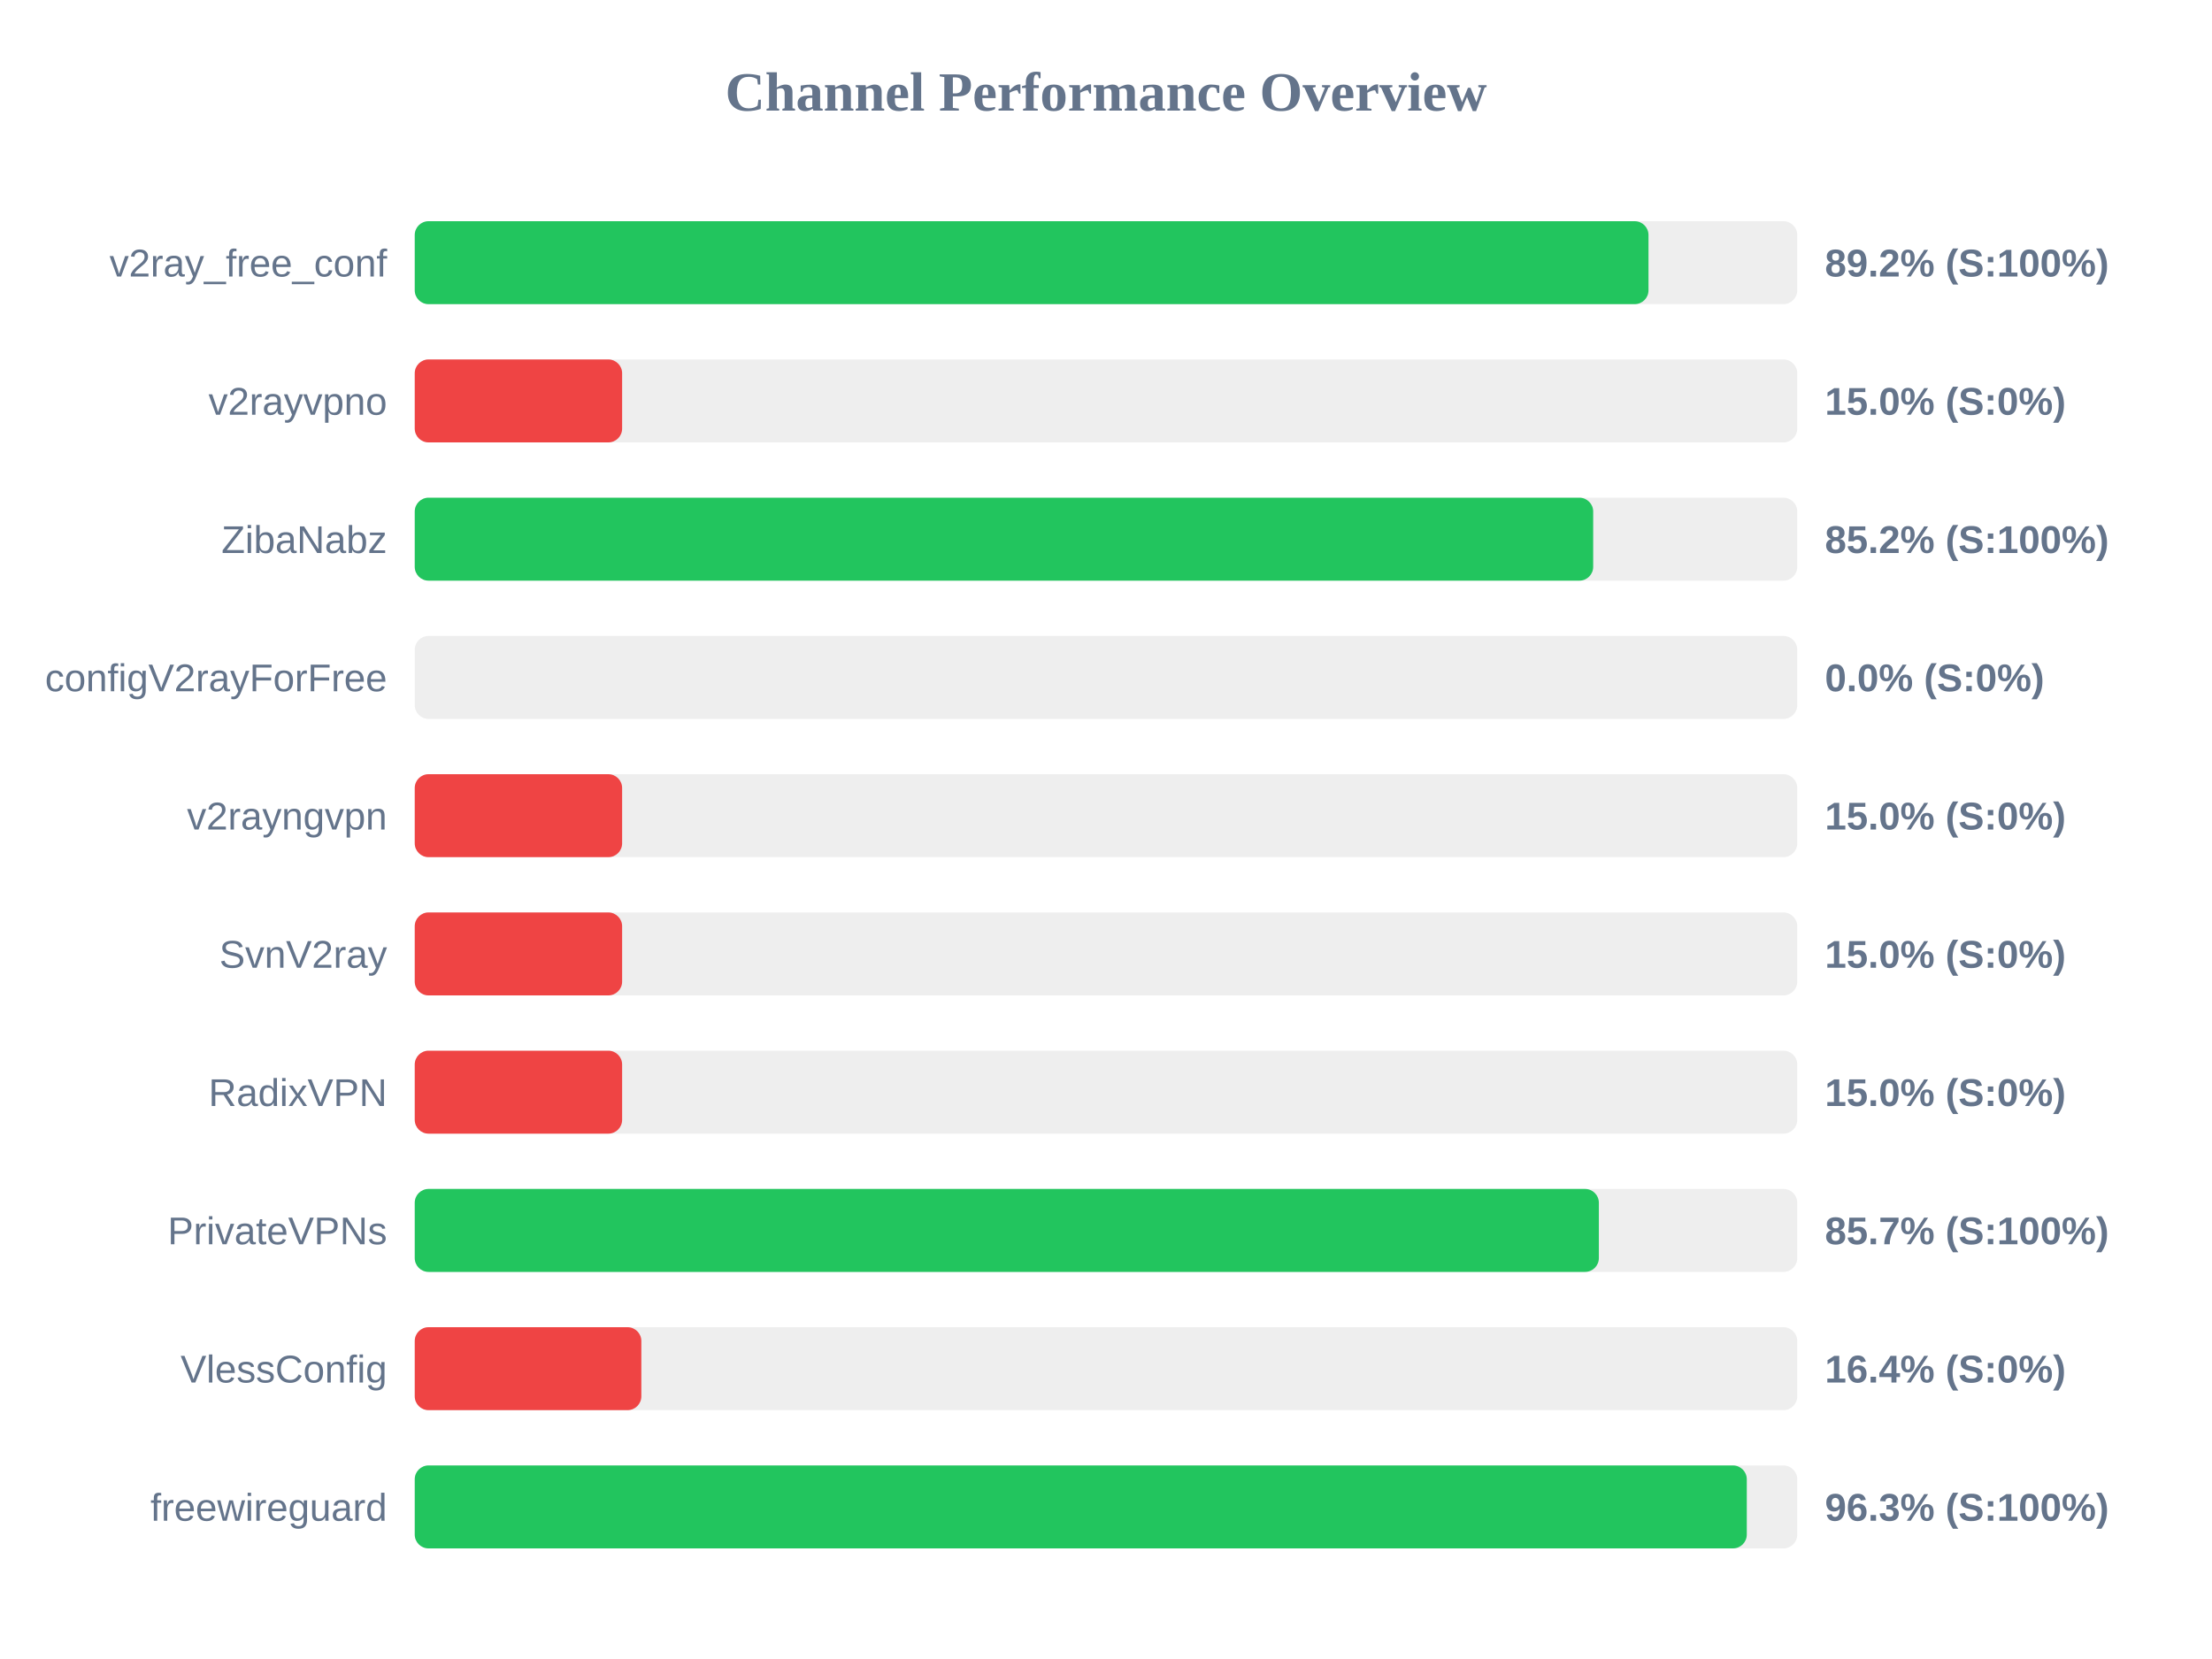
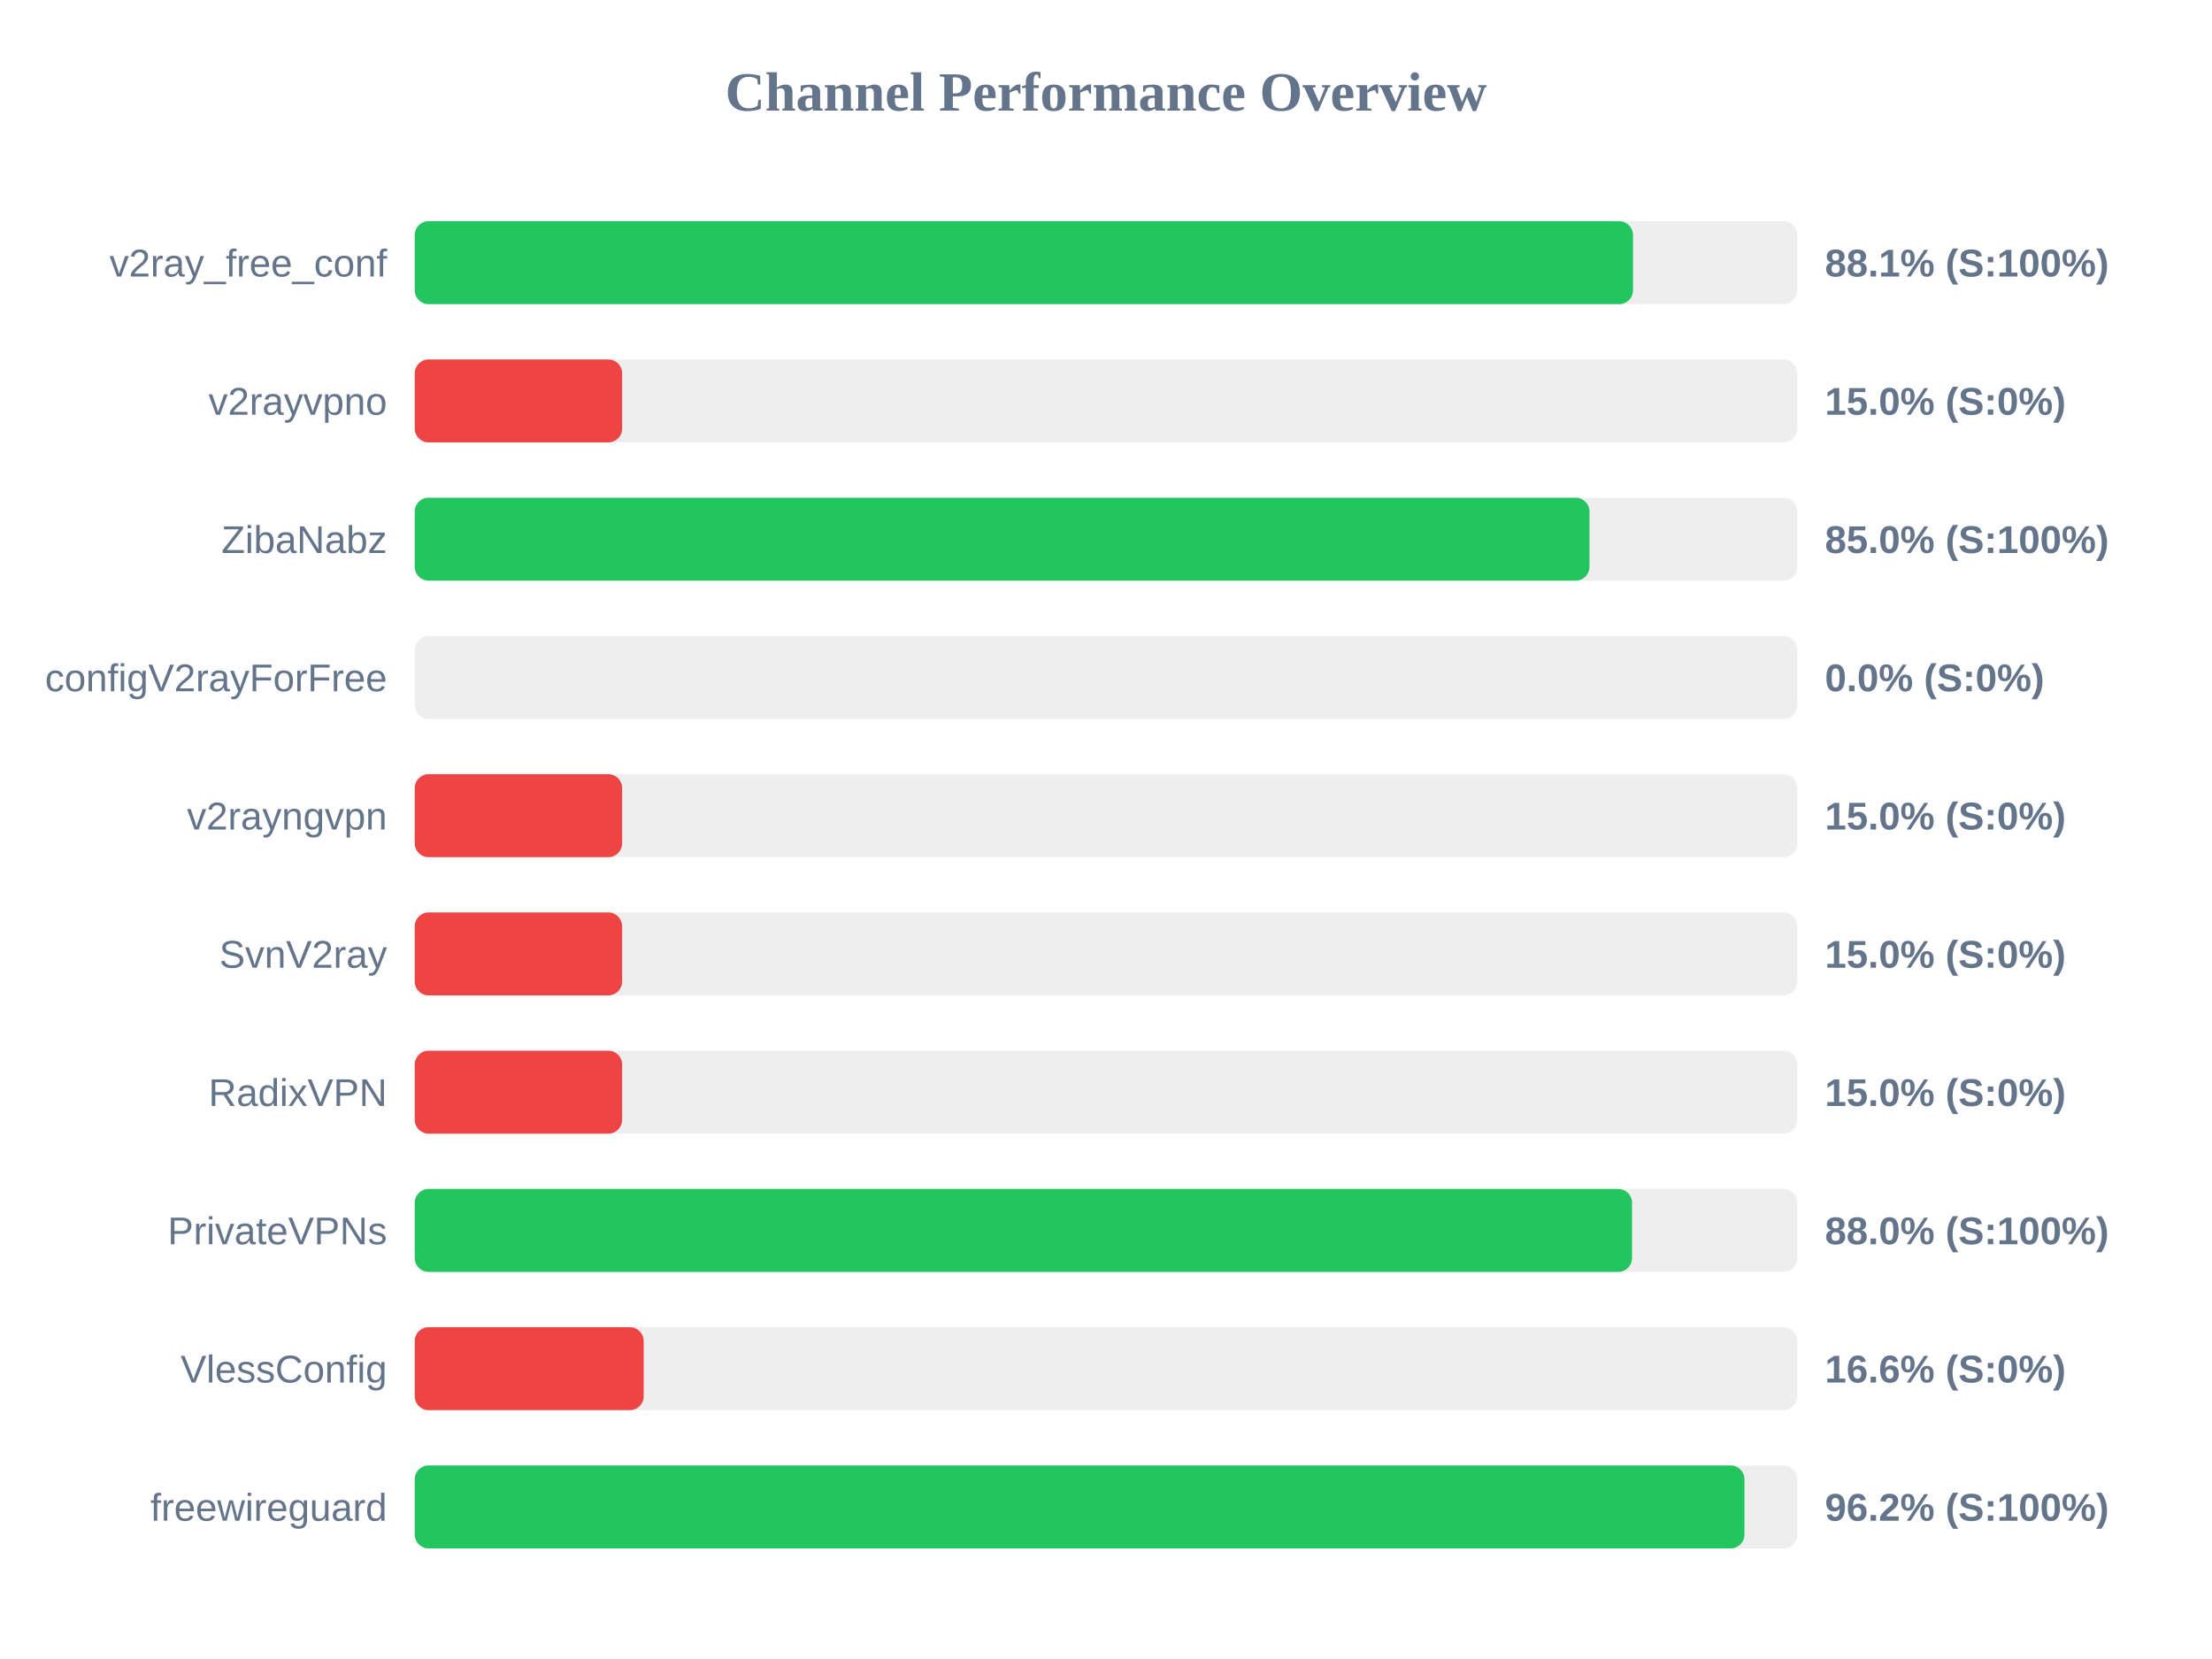
<svg xmlns="http://www.w3.org/2000/svg" width="800" height="600" version="1.1">
  <style>
        .row { font: 14px Arial; fill: #64748b; }
        .score { font: bold 14px Arial; fill: #64748b; }
    </style>
  <text x="400" y="40" text-anchor="middle" font-size="20px" font-weight="bold" fill="#64748b">Channel Performance Overview</text>
  <rect x="150" y="80" width="500" height="30" fill="#eee" rx="5" />
-   <rect x="150" y="80" width="446.2" height="30" fill="#22c55e" rx="5" />
+   <rect x="150" y="80" width="440.6" height="30" fill="#22c55e" rx="5" />
  <text x="140" y="100" text-anchor="end" class="row">v2ray_free_conf</text>
-   <text x="660" y="100" text-anchor="start" class="score">89.2% (S:100%)</text>
+   <text x="660" y="100" text-anchor="start" class="score">88.1% (S:100%)</text>
  <rect x="150" y="130" width="500" height="30" fill="#eee" rx="5" />
  <rect x="150" y="130" width="75.0" height="30" fill="#ef4444" rx="5" />
  <text x="140" y="150" text-anchor="end" class="row">v2rayvpno</text>
  <text x="660" y="150" text-anchor="start" class="score">15.0% (S:0%)</text>
  <rect x="150" y="180" width="500" height="30" fill="#eee" rx="5" />
-   <rect x="150" y="180" width="426.2" height="30" fill="#22c55e" rx="5" />
+   <rect x="150" y="180" width="424.85" height="30" fill="#22c55e" rx="5" />
  <text x="140" y="200" text-anchor="end" class="row">ZibaNabz</text>
-   <text x="660" y="200" text-anchor="start" class="score">85.2% (S:100%)</text>
+   <text x="660" y="200" text-anchor="start" class="score">85.0% (S:100%)</text>
  <rect x="150" y="230" width="500" height="30" fill="#eee" rx="5" />
  <rect x="150" y="230" width="0.0" height="30" fill="#ef4444" rx="5" />
  <text x="140" y="250" text-anchor="end" class="row">configV2rayForFree</text>
  <text x="660" y="250" text-anchor="start" class="score">0.0% (S:0%)</text>
  <rect x="150" y="280" width="500" height="30" fill="#eee" rx="5" />
  <rect x="150" y="280" width="75.0" height="30" fill="#ef4444" rx="5" />
  <text x="140" y="300" text-anchor="end" class="row">v2rayngvpn</text>
  <text x="660" y="300" text-anchor="start" class="score">15.0% (S:0%)</text>
  <rect x="150" y="330" width="500" height="30" fill="#eee" rx="5" />
  <rect x="150" y="330" width="75.0" height="30" fill="#ef4444" rx="5" />
  <text x="140" y="350" text-anchor="end" class="row">SvnV2ray</text>
  <text x="660" y="350" text-anchor="start" class="score">15.0% (S:0%)</text>
  <rect x="150" y="380" width="500" height="30" fill="#eee" rx="5" />
  <rect x="150" y="380" width="75.0" height="30" fill="#ef4444" rx="5" />
  <text x="140" y="400" text-anchor="end" class="row">RadixVPN</text>
  <text x="660" y="400" text-anchor="start" class="score">15.0% (S:0%)</text>
  <rect x="150" y="430" width="500" height="30" fill="#eee" rx="5" />
-   <rect x="150" y="430" width="428.25" height="30" fill="#22c55e" rx="5" />
+   <rect x="150" y="430" width="440.25" height="30" fill="#22c55e" rx="5" />
  <text x="140" y="450" text-anchor="end" class="row">PrivateVPNs</text>
-   <text x="660" y="450" text-anchor="start" class="score">85.7% (S:100%)</text>
+   <text x="660" y="450" text-anchor="start" class="score">88.0% (S:100%)</text>
  <rect x="150" y="480" width="500" height="30" fill="#eee" rx="5" />
-   <rect x="150" y="480" width="81.95" height="30" fill="#ef4444" rx="5" />
+   <rect x="150" y="480" width="82.8" height="30" fill="#ef4444" rx="5" />
  <text x="140" y="500" text-anchor="end" class="row">VlessConfig</text>
-   <text x="660" y="500" text-anchor="start" class="score">16.4% (S:0%)</text>
+   <text x="660" y="500" text-anchor="start" class="score">16.6% (S:0%)</text>
  <rect x="150" y="530" width="500" height="30" fill="#eee" rx="5" />
-   <rect x="150" y="530" width="481.75" height="30" fill="#22c55e" rx="5" />
+   <rect x="150" y="530" width="480.9" height="30" fill="#22c55e" rx="5" />
  <text x="140" y="550" text-anchor="end" class="row">freewireguard</text>
-   <text x="660" y="550" text-anchor="start" class="score">96.3% (S:100%)</text>
+   <text x="660" y="550" text-anchor="start" class="score">96.2% (S:100%)</text>
</svg>
